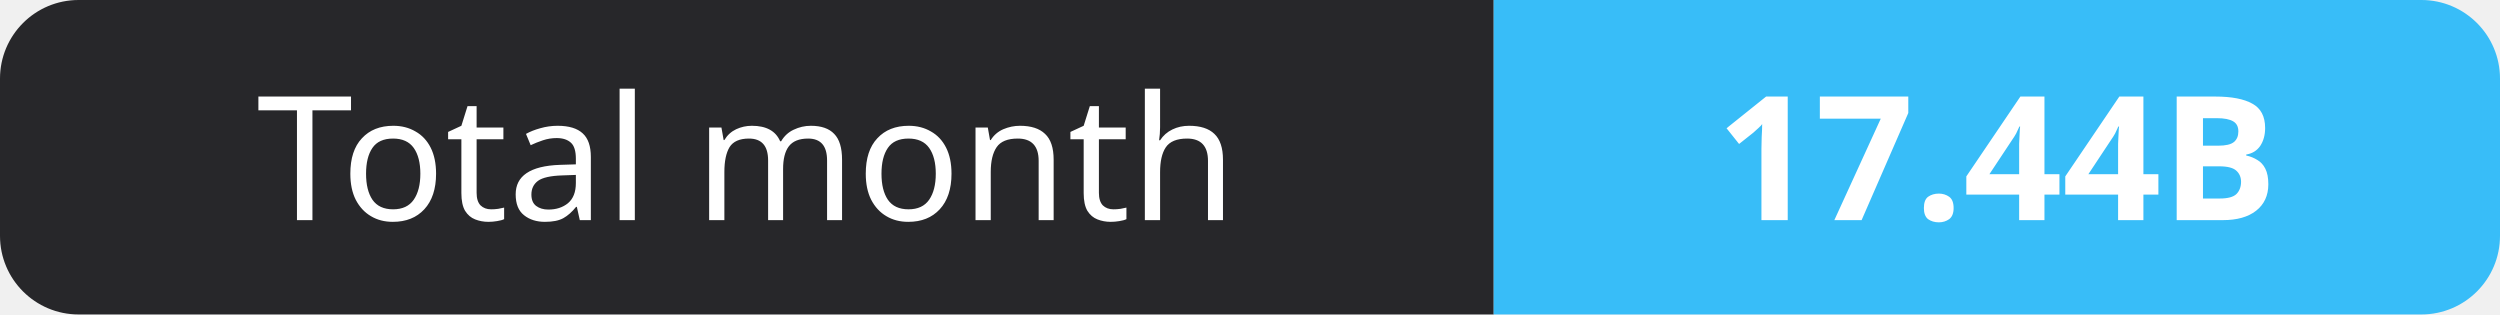
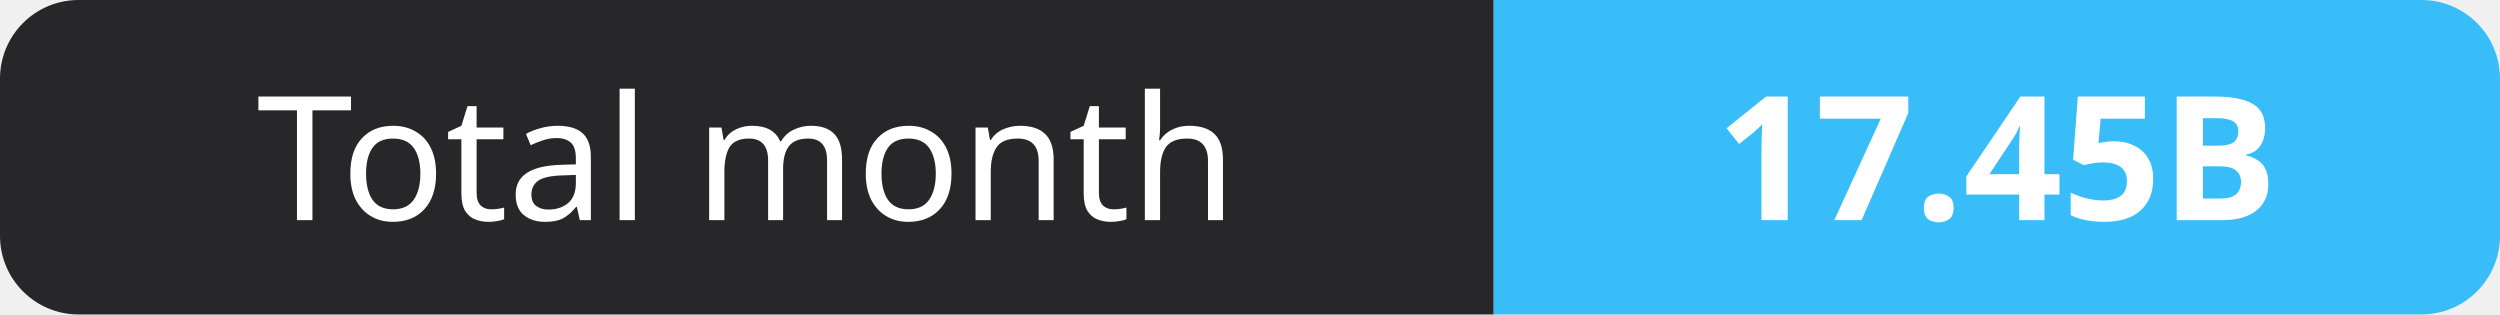
- <svg xmlns="http://www.w3.org/2000/svg" width="159" height="20" role="img" aria-label="Total month: 17.44B">
+ <svg xmlns="http://www.w3.org/2000/svg" width="159" height="20" role="img" aria-label="Total month: 17.45B">
  <clipPath id="r">
    <rect width="159" height="20" rx="5" fill="#fff" />
  </clipPath>
  <g clip-path="url(#r)">
    <rect width="95" height="20" fill="#27272a" />
    <rect x="95" width="64" height="20" fill="#38bdf8" />
  </g>
  <g fill="#fff" text-anchor="middle" font-family="Verdana,Geneva,sans-serif" font-size="11">
    <text x="47.5" y="14">Total month</text>
-     <text x="127.0" y="14" font-weight="700">17.44B</text>
+     <text x="127.0" y="14" font-weight="700">17.45B</text>
  </g>
</svg>
